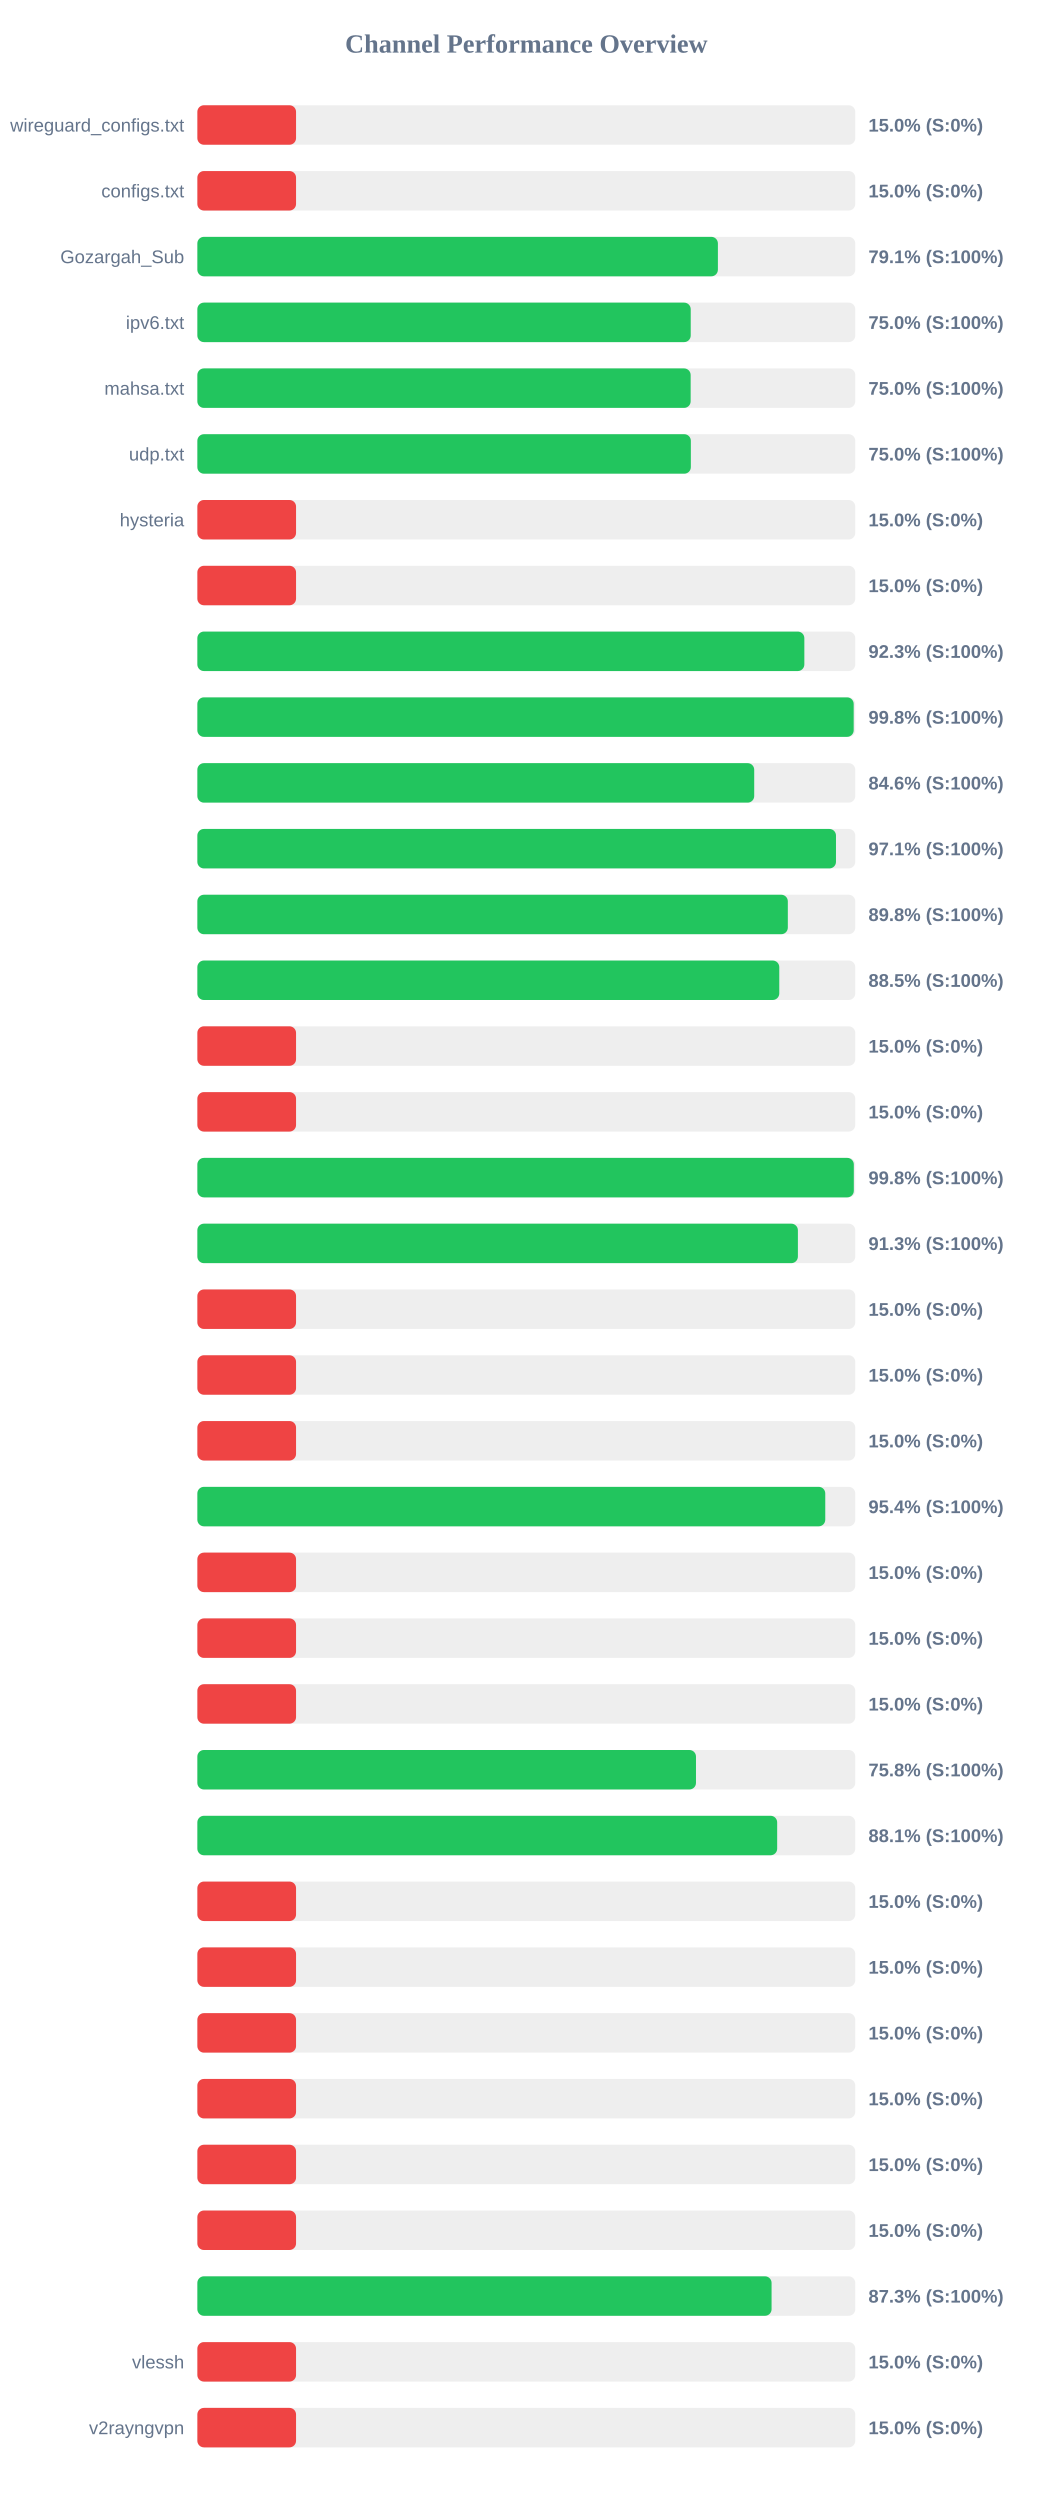
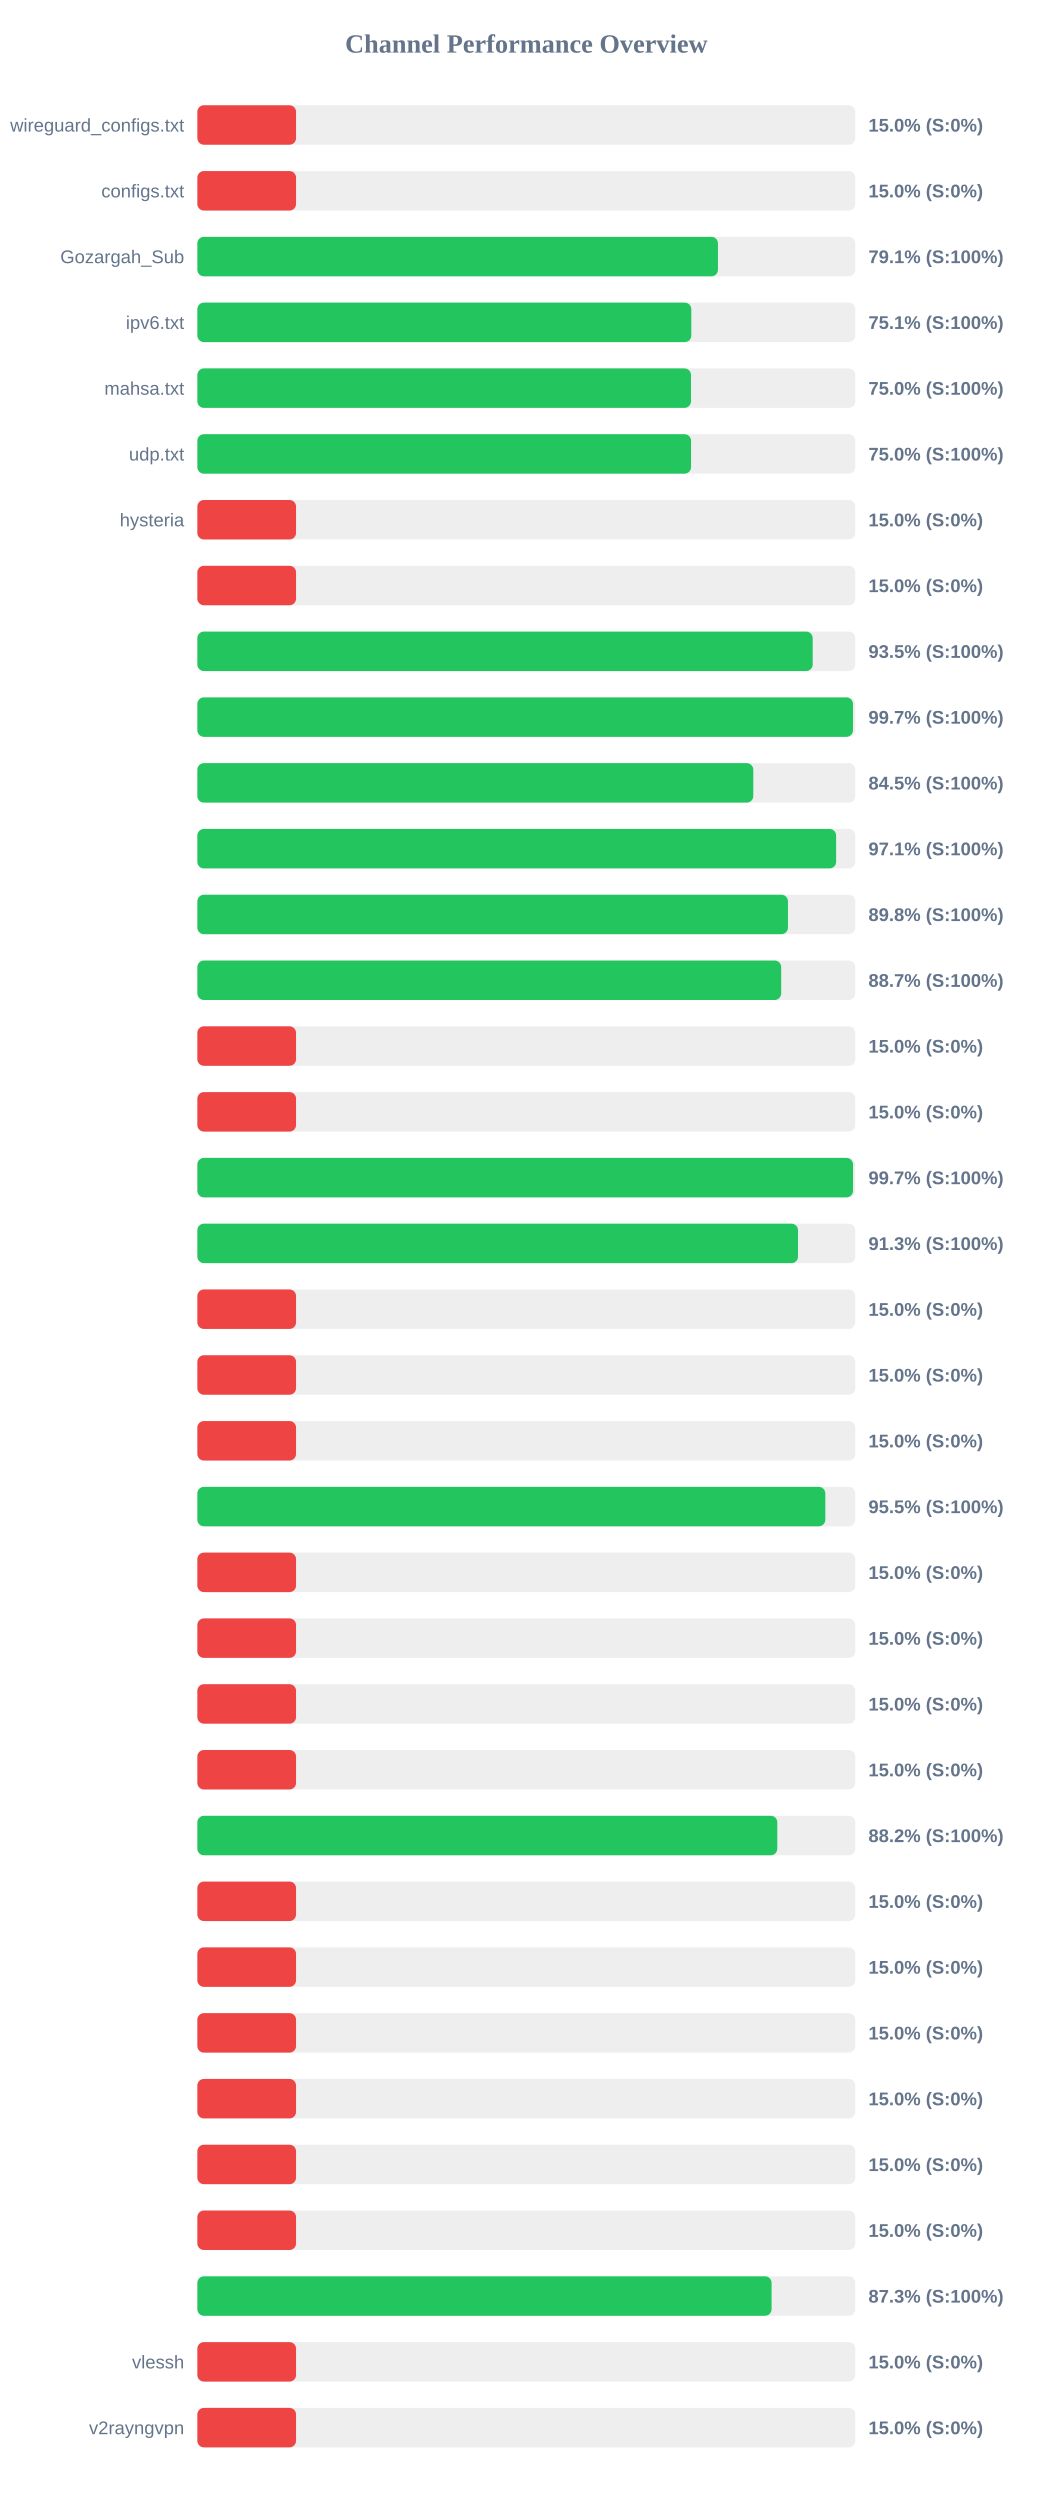
<svg xmlns="http://www.w3.org/2000/svg" width="800" height="1900" version="1.1">
  <style>
        .row { font: 14px Arial; fill: #64748b; }
        .score { font: bold 14px Arial; fill: #64748b; }
    </style>
  <text x="400" y="40" text-anchor="middle" font-size="20px" font-weight="bold" fill="#64748b">Channel Performance Overview</text>
  <rect x="150" y="80" width="500" height="30" fill="#eee" rx="5" />
  <rect x="150" y="80" width="75.0" height="30" fill="#ef4444" rx="5" />
  <text x="140" y="100" text-anchor="end" class="row">wireguard_configs.txt</text>
  <text x="660" y="100" text-anchor="start" class="score">15.0% (S:0%)</text>
  <rect x="150" y="130" width="500" height="30" fill="#eee" rx="5" />
  <rect x="150" y="130" width="75.0" height="30" fill="#ef4444" rx="5" />
  <text x="140" y="150" text-anchor="end" class="row">configs.txt</text>
  <text x="660" y="150" text-anchor="start" class="score">15.0% (S:0%)</text>
  <rect x="150" y="180" width="500" height="30" fill="#eee" rx="5" />
-   <rect x="150" y="180" width="395.6" height="30" fill="#22c55e" rx="5" />
+   <rect x="150" y="180" width="395.65" height="30" fill="#22c55e" rx="5" />
  <text x="140" y="200" text-anchor="end" class="row">Gozargah_Sub</text>
  <text x="660" y="200" text-anchor="start" class="score">79.1% (S:100%)</text>
  <rect x="150" y="230" width="500" height="30" fill="#eee" rx="5" />
-   <rect x="150" y="230" width="374.95" height="30" fill="#22c55e" rx="5" />
+   <rect x="150" y="230" width="375.4" height="30" fill="#22c55e" rx="5" />
  <text x="140" y="250" text-anchor="end" class="row">ipv6.txt</text>
-   <text x="660" y="250" text-anchor="start" class="score">75.0% (S:100%)</text>
+   <text x="660" y="250" text-anchor="start" class="score">75.1% (S:100%)</text>
  <rect x="150" y="280" width="500" height="30" fill="#eee" rx="5" />
-   <rect x="150" y="280" width="374.9" height="30" fill="#22c55e" rx="5" />
+   <rect x="150" y="280" width="375.15" height="30" fill="#22c55e" rx="5" />
  <text x="140" y="300" text-anchor="end" class="row">mahsa.txt</text>
  <text x="660" y="300" text-anchor="start" class="score">75.0% (S:100%)</text>
  <rect x="150" y="330" width="500" height="30" fill="#eee" rx="5" />
-   <rect x="150" y="330" width="375.05" height="30" fill="#22c55e" rx="5" />
+   <rect x="150" y="330" width="375.2" height="30" fill="#22c55e" rx="5" />
  <text x="140" y="350" text-anchor="end" class="row">udp.txt</text>
  <text x="660" y="350" text-anchor="start" class="score">75.0% (S:100%)</text>
  <rect x="150" y="380" width="500" height="30" fill="#eee" rx="5" />
  <rect x="150" y="380" width="75.0" height="30" fill="#ef4444" rx="5" />
  <text x="140" y="400" text-anchor="end" class="row">hysteria</text>
  <text x="660" y="400" text-anchor="start" class="score">15.0% (S:0%)</text>
  <rect x="150" y="430" width="500" height="30" fill="#eee" rx="5" />
  <rect x="150" y="430" width="75.0" height="30" fill="#ef4444" rx="5" />
  <text x="140" y="450" text-anchor="end" class="row" />
  <text x="660" y="450" text-anchor="start" class="score">15.0% (S:0%)</text>
  <rect x="150" y="480" width="500" height="30" fill="#eee" rx="5" />
-   <rect x="150" y="480" width="461.3" height="30" fill="#22c55e" rx="5" />
+   <rect x="150" y="480" width="467.65" height="30" fill="#22c55e" rx="5" />
  <text x="140" y="500" text-anchor="end" class="row" />
-   <text x="660" y="500" text-anchor="start" class="score">92.3% (S:100%)</text>
+   <text x="660" y="500" text-anchor="start" class="score">93.5% (S:100%)</text>
  <rect x="150" y="530" width="500" height="30" fill="#eee" rx="5" />
-   <rect x="150" y="530" width="498.8" height="30" fill="#22c55e" rx="5" />
+   <rect x="150" y="530" width="498.25" height="30" fill="#22c55e" rx="5" />
  <text x="140" y="550" text-anchor="end" class="row" />
-   <text x="660" y="550" text-anchor="start" class="score">99.8% (S:100%)</text>
+   <text x="660" y="550" text-anchor="start" class="score">99.7% (S:100%)</text>
  <rect x="150" y="580" width="500" height="30" fill="#eee" rx="5" />
-   <rect x="150" y="580" width="423.2" height="30" fill="#22c55e" rx="5" />
+   <rect x="150" y="580" width="422.5" height="30" fill="#22c55e" rx="5" />
  <text x="140" y="600" text-anchor="end" class="row" />
-   <text x="660" y="600" text-anchor="start" class="score">84.6% (S:100%)</text>
+   <text x="660" y="600" text-anchor="start" class="score">84.5% (S:100%)</text>
  <rect x="150" y="630" width="500" height="30" fill="#eee" rx="5" />
-   <rect x="150" y="630" width="485.35" height="30" fill="#22c55e" rx="5" />
+   <rect x="150" y="630" width="485.45" height="30" fill="#22c55e" rx="5" />
  <text x="140" y="650" text-anchor="end" class="row" />
  <text x="660" y="650" text-anchor="start" class="score">97.1% (S:100%)</text>
  <rect x="150" y="680" width="500" height="30" fill="#eee" rx="5" />
-   <rect x="150" y="680" width="448.75" height="30" fill="#22c55e" rx="5" />
+   <rect x="150" y="680" width="448.85" height="30" fill="#22c55e" rx="5" />
  <text x="140" y="700" text-anchor="end" class="row" />
  <text x="660" y="700" text-anchor="start" class="score">89.8% (S:100%)</text>
  <rect x="150" y="730" width="500" height="30" fill="#eee" rx="5" />
-   <rect x="150" y="730" width="442.25" height="30" fill="#22c55e" rx="5" />
+   <rect x="150" y="730" width="443.7" height="30" fill="#22c55e" rx="5" />
  <text x="140" y="750" text-anchor="end" class="row" />
-   <text x="660" y="750" text-anchor="start" class="score">88.5% (S:100%)</text>
+   <text x="660" y="750" text-anchor="start" class="score">88.7% (S:100%)</text>
  <rect x="150" y="780" width="500" height="30" fill="#eee" rx="5" />
  <rect x="150" y="780" width="75.0" height="30" fill="#ef4444" rx="5" />
  <text x="140" y="800" text-anchor="end" class="row" />
  <text x="660" y="800" text-anchor="start" class="score">15.0% (S:0%)</text>
  <rect x="150" y="830" width="500" height="30" fill="#eee" rx="5" />
  <rect x="150" y="830" width="75.0" height="30" fill="#ef4444" rx="5" />
  <text x="140" y="850" text-anchor="end" class="row" />
  <text x="660" y="850" text-anchor="start" class="score">15.0% (S:0%)</text>
  <rect x="150" y="880" width="500" height="30" fill="#eee" rx="5" />
-   <rect x="150" y="880" width="498.9" height="30" fill="#22c55e" rx="5" />
+   <rect x="150" y="880" width="498.3" height="30" fill="#22c55e" rx="5" />
  <text x="140" y="900" text-anchor="end" class="row" />
-   <text x="660" y="900" text-anchor="start" class="score">99.8% (S:100%)</text>
+   <text x="660" y="900" text-anchor="start" class="score">99.7% (S:100%)</text>
  <rect x="150" y="930" width="500" height="30" fill="#eee" rx="5" />
-   <rect x="150" y="930" width="456.4" height="30" fill="#22c55e" rx="5" />
+   <rect x="150" y="930" width="456.5" height="30" fill="#22c55e" rx="5" />
  <text x="140" y="950" text-anchor="end" class="row" />
  <text x="660" y="950" text-anchor="start" class="score">91.3% (S:100%)</text>
  <rect x="150" y="980" width="500" height="30" fill="#eee" rx="5" />
  <rect x="150" y="980" width="75.0" height="30" fill="#ef4444" rx="5" />
  <text x="140" y="1000" text-anchor="end" class="row" />
  <text x="660" y="1000" text-anchor="start" class="score">15.0% (S:0%)</text>
  <rect x="150" y="1030" width="500" height="30" fill="#eee" rx="5" />
  <rect x="150" y="1030" width="75.0" height="30" fill="#ef4444" rx="5" />
  <text x="140" y="1050" text-anchor="end" class="row" />
  <text x="660" y="1050" text-anchor="start" class="score">15.0% (S:0%)</text>
  <rect x="150" y="1080" width="500" height="30" fill="#eee" rx="5" />
  <rect x="150" y="1080" width="75.0" height="30" fill="#ef4444" rx="5" />
  <text x="140" y="1100" text-anchor="end" class="row" />
  <text x="660" y="1100" text-anchor="start" class="score">15.0% (S:0%)</text>
  <rect x="150" y="1130" width="500" height="30" fill="#eee" rx="5" />
-   <rect x="150" y="1130" width="477.2" height="30" fill="#22c55e" rx="5" />
+   <rect x="150" y="1130" width="477.25" height="30" fill="#22c55e" rx="5" />
  <text x="140" y="1150" text-anchor="end" class="row" />
-   <text x="660" y="1150" text-anchor="start" class="score">95.4% (S:100%)</text>
+   <text x="660" y="1150" text-anchor="start" class="score">95.5% (S:100%)</text>
  <rect x="150" y="1180" width="500" height="30" fill="#eee" rx="5" />
  <rect x="150" y="1180" width="75.0" height="30" fill="#ef4444" rx="5" />
  <text x="140" y="1200" text-anchor="end" class="row" />
  <text x="660" y="1200" text-anchor="start" class="score">15.0% (S:0%)</text>
  <rect x="150" y="1230" width="500" height="30" fill="#eee" rx="5" />
  <rect x="150" y="1230" width="75.0" height="30" fill="#ef4444" rx="5" />
  <text x="140" y="1250" text-anchor="end" class="row" />
  <text x="660" y="1250" text-anchor="start" class="score">15.0% (S:0%)</text>
  <rect x="150" y="1280" width="500" height="30" fill="#eee" rx="5" />
  <rect x="150" y="1280" width="75.0" height="30" fill="#ef4444" rx="5" />
  <text x="140" y="1300" text-anchor="end" class="row" />
  <text x="660" y="1300" text-anchor="start" class="score">15.0% (S:0%)</text>
  <rect x="150" y="1330" width="500" height="30" fill="#eee" rx="5" />
-   <rect x="150" y="1330" width="378.95" height="30" fill="#22c55e" rx="5" />
+   <rect x="150" y="1330" width="75.0" height="30" fill="#ef4444" rx="5" />
  <text x="140" y="1350" text-anchor="end" class="row" />
-   <text x="660" y="1350" text-anchor="start" class="score">75.8% (S:100%)</text>
+   <text x="660" y="1350" text-anchor="start" class="score">15.0% (S:0%)</text>
  <rect x="150" y="1380" width="500" height="30" fill="#eee" rx="5" />
-   <rect x="150" y="1380" width="440.65" height="30" fill="#22c55e" rx="5" />
+   <rect x="150" y="1380" width="440.75" height="30" fill="#22c55e" rx="5" />
  <text x="140" y="1400" text-anchor="end" class="row" />
-   <text x="660" y="1400" text-anchor="start" class="score">88.1% (S:100%)</text>
+   <text x="660" y="1400" text-anchor="start" class="score">88.2% (S:100%)</text>
  <rect x="150" y="1430" width="500" height="30" fill="#eee" rx="5" />
  <rect x="150" y="1430" width="75.0" height="30" fill="#ef4444" rx="5" />
  <text x="140" y="1450" text-anchor="end" class="row" />
  <text x="660" y="1450" text-anchor="start" class="score">15.0% (S:0%)</text>
  <rect x="150" y="1480" width="500" height="30" fill="#eee" rx="5" />
  <rect x="150" y="1480" width="75.0" height="30" fill="#ef4444" rx="5" />
  <text x="140" y="1500" text-anchor="end" class="row" />
  <text x="660" y="1500" text-anchor="start" class="score">15.0% (S:0%)</text>
  <rect x="150" y="1530" width="500" height="30" fill="#eee" rx="5" />
  <rect x="150" y="1530" width="75.0" height="30" fill="#ef4444" rx="5" />
  <text x="140" y="1550" text-anchor="end" class="row" />
  <text x="660" y="1550" text-anchor="start" class="score">15.0% (S:0%)</text>
  <rect x="150" y="1580" width="500" height="30" fill="#eee" rx="5" />
  <rect x="150" y="1580" width="75.0" height="30" fill="#ef4444" rx="5" />
  <text x="140" y="1600" text-anchor="end" class="row" />
  <text x="660" y="1600" text-anchor="start" class="score">15.0% (S:0%)</text>
  <rect x="150" y="1630" width="500" height="30" fill="#eee" rx="5" />
  <rect x="150" y="1630" width="75.0" height="30" fill="#ef4444" rx="5" />
  <text x="140" y="1650" text-anchor="end" class="row" />
  <text x="660" y="1650" text-anchor="start" class="score">15.0% (S:0%)</text>
  <rect x="150" y="1680" width="500" height="30" fill="#eee" rx="5" />
  <rect x="150" y="1680" width="75.0" height="30" fill="#ef4444" rx="5" />
  <text x="140" y="1700" text-anchor="end" class="row" />
  <text x="660" y="1700" text-anchor="start" class="score">15.0% (S:0%)</text>
  <rect x="150" y="1730" width="500" height="30" fill="#eee" rx="5" />
  <rect x="150" y="1730" width="436.4" height="30" fill="#22c55e" rx="5" />
  <text x="140" y="1750" text-anchor="end" class="row" />
  <text x="660" y="1750" text-anchor="start" class="score">87.3% (S:100%)</text>
  <rect x="150" y="1780" width="500" height="30" fill="#eee" rx="5" />
  <rect x="150" y="1780" width="75.0" height="30" fill="#ef4444" rx="5" />
  <text x="140" y="1800" text-anchor="end" class="row">vlessh</text>
  <text x="660" y="1800" text-anchor="start" class="score">15.0% (S:0%)</text>
  <rect x="150" y="1830" width="500" height="30" fill="#eee" rx="5" />
  <rect x="150" y="1830" width="75.0" height="30" fill="#ef4444" rx="5" />
  <text x="140" y="1850" text-anchor="end" class="row">v2rayngvpn</text>
  <text x="660" y="1850" text-anchor="start" class="score">15.0% (S:0%)</text>
</svg>
